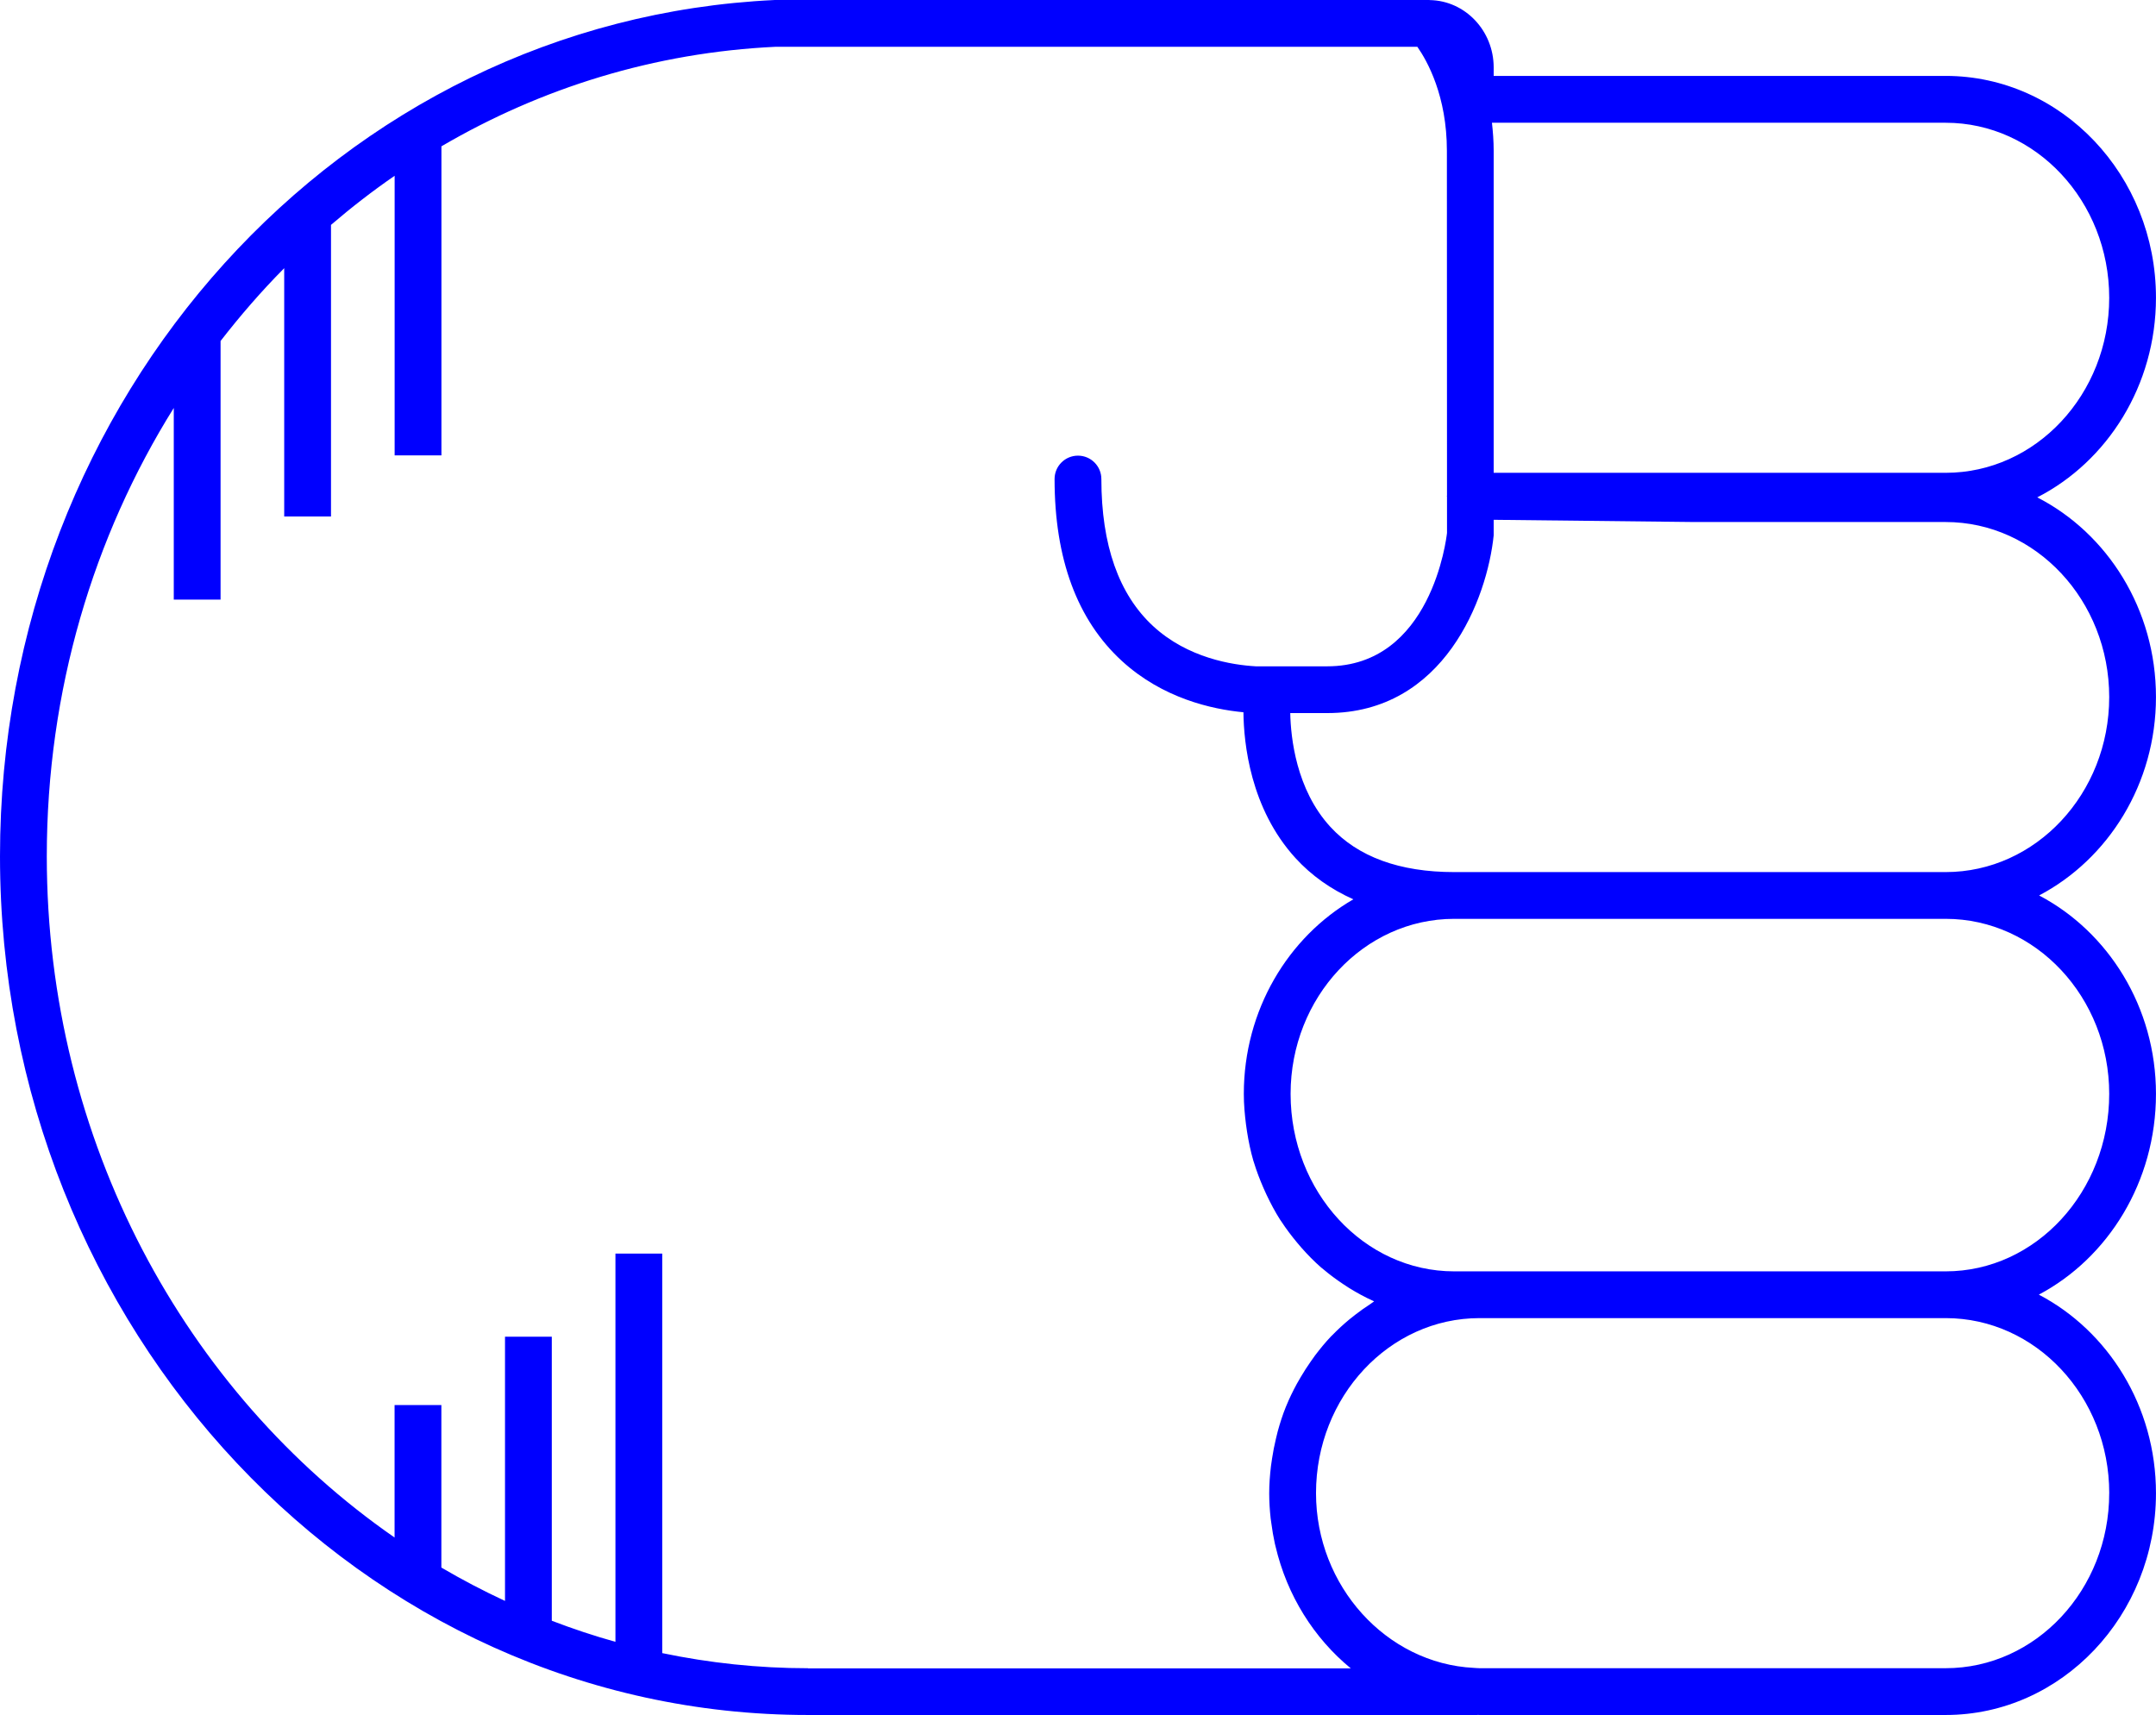
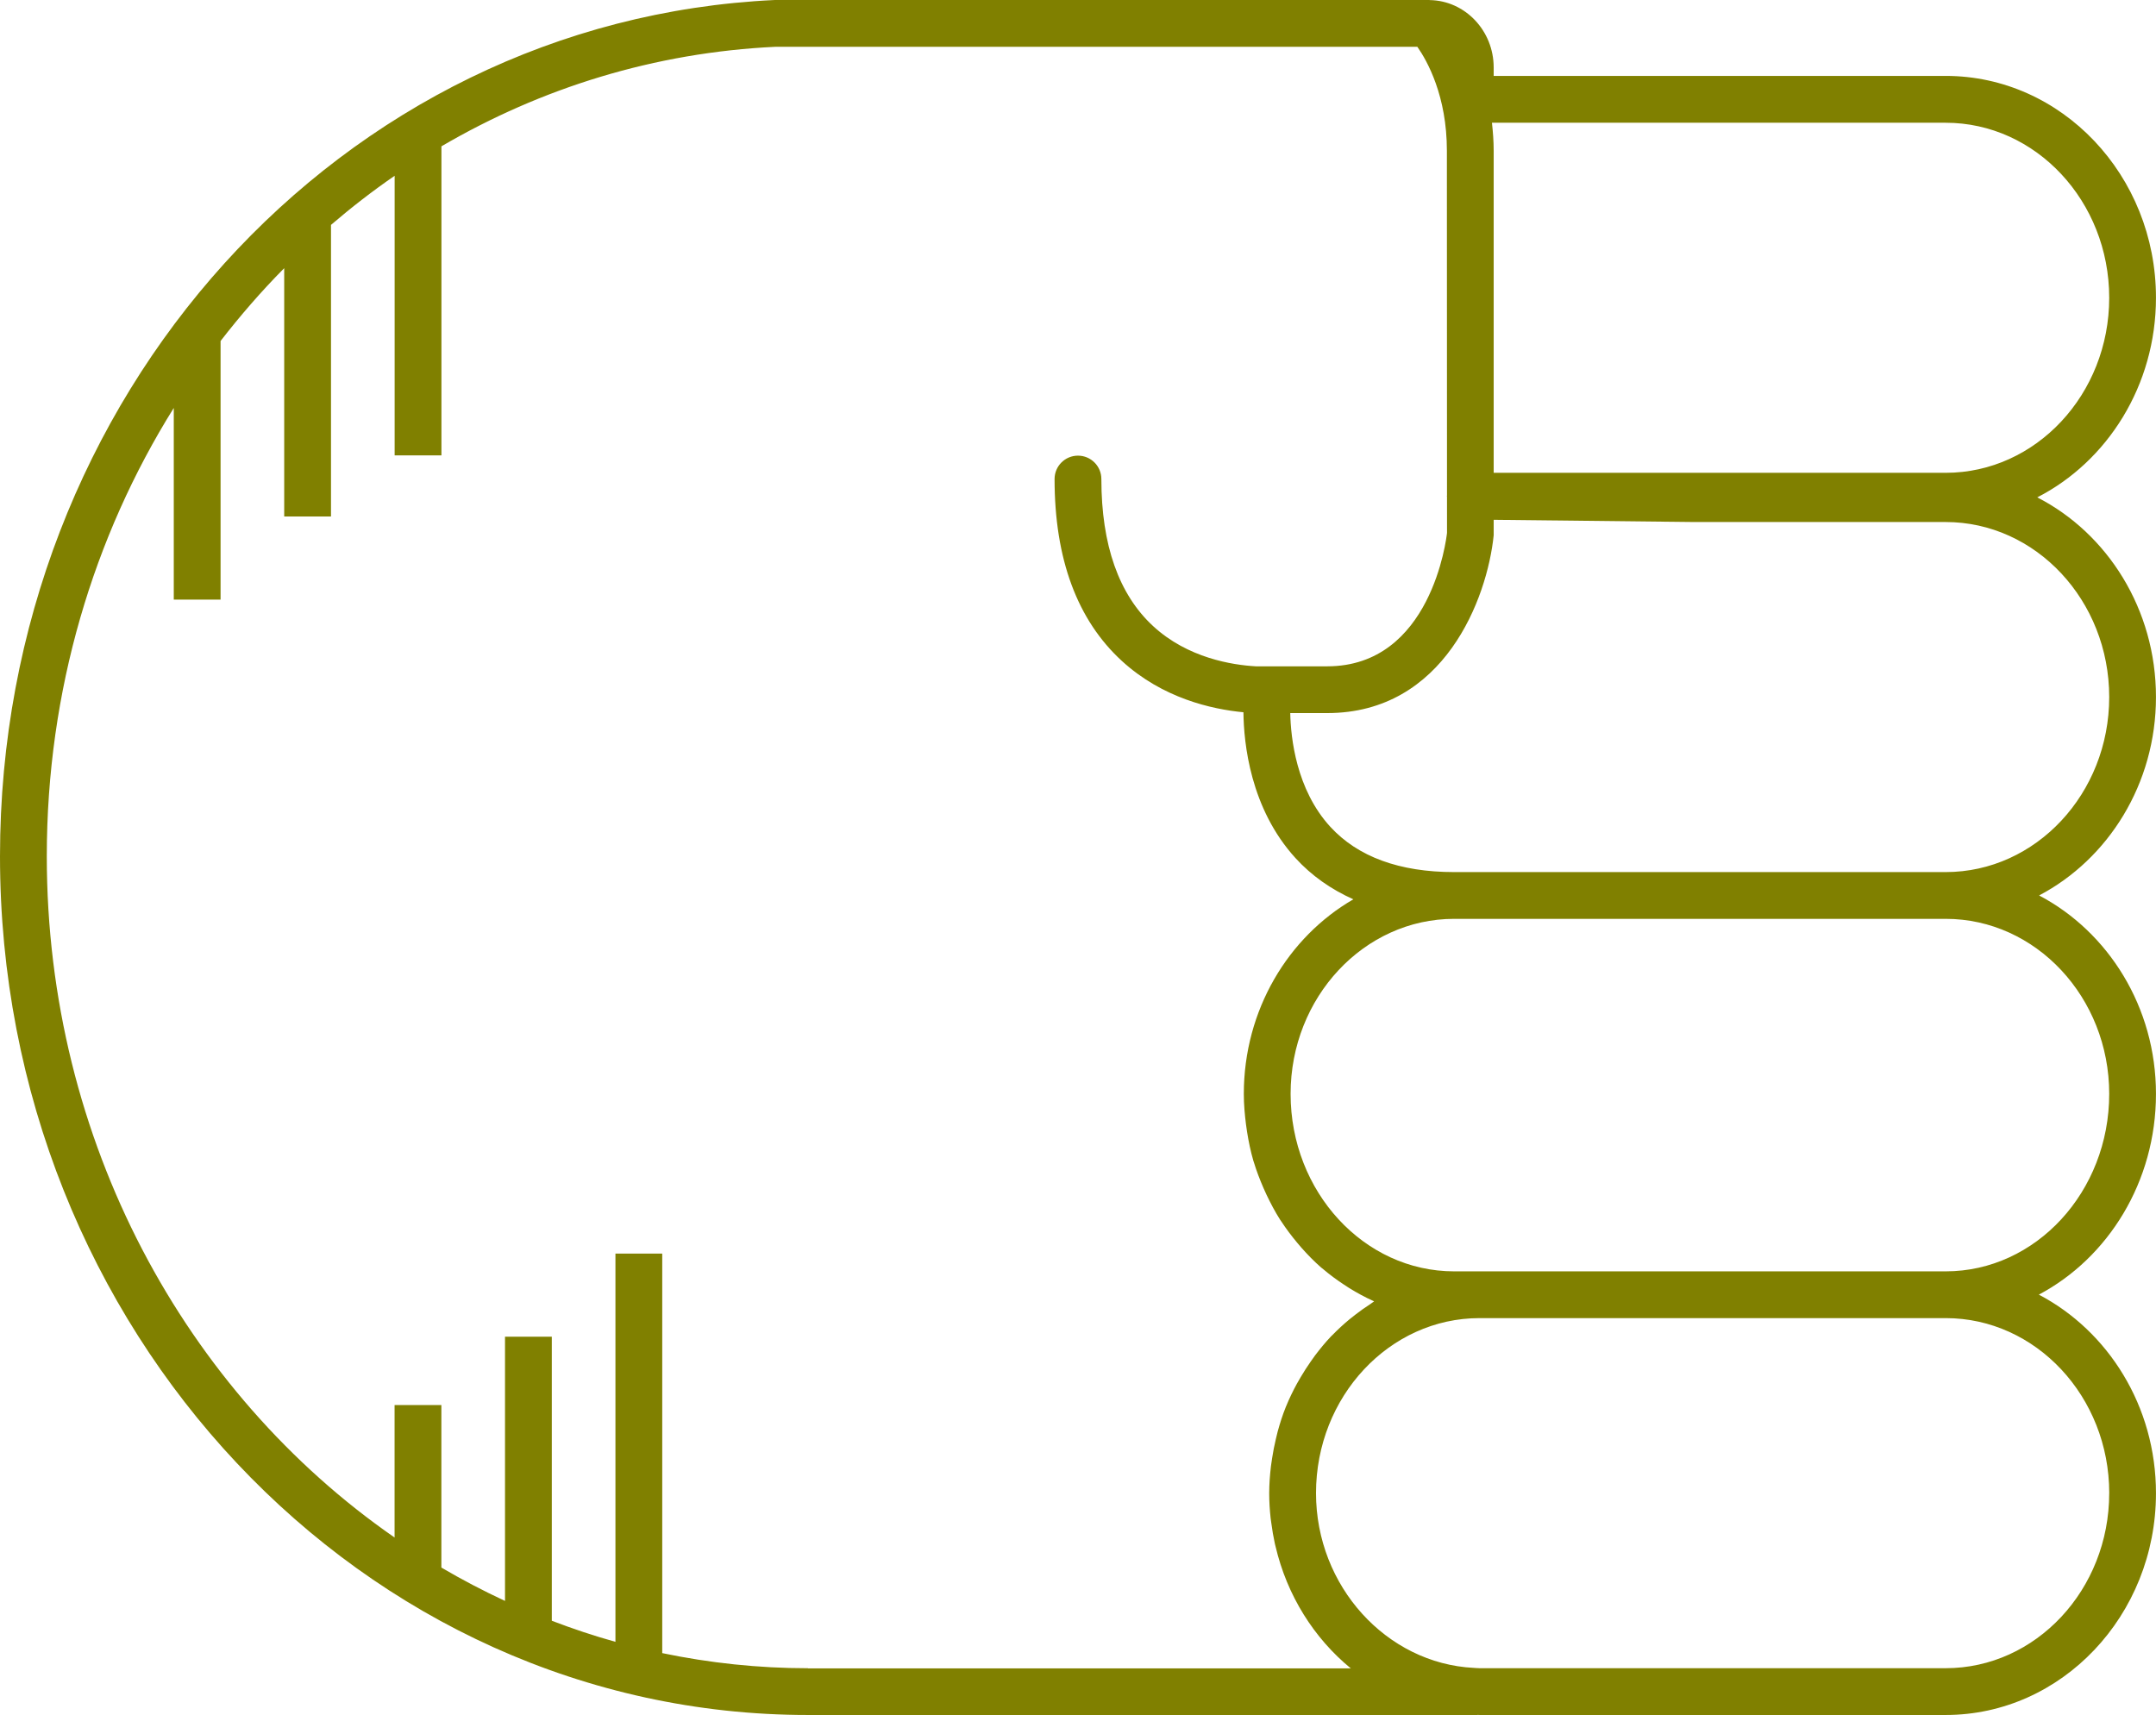
- <svg xmlns="http://www.w3.org/2000/svg" version="1.1" x="0px" y="0px" viewBox="0 0 73.721 58.652" overflow="scroll" xml:space="preserve" id="svg12" width="73.721" height="58.652" style="overflow:scroll; fill:blue">
+ <svg xmlns="http://www.w3.org/2000/svg" version="1.1" x="0px" y="0px" viewBox="0 0 73.721 58.652" overflow="scroll" xml:space="preserve" id="svg12" width="73.721" height="58.652" style="overflow:scroll; fill:olive">
  <defs id="defs18" />
  <path d="m 66.529,58.652 c 3.965,0 7.191,-3.403 7.191,-7.586 0,-2.975 -1.636,-5.548 -4.005,-6.79 2.369,-1.256 4.005,-3.858 4.005,-6.866 0,-2.971 -1.632,-5.542 -3.996,-6.786 2.365,-1.244 3.996,-3.815 3.996,-6.786 0,-2.999 -1.658,-5.597 -4.059,-6.828 2.4,-1.23 4.059,-3.829 4.059,-6.828 0,-4.183 -3.226,-7.586 -7.191,-7.586 l -15.455,0 0,-0.289 c 0,-1.258 -0.975,-2.281 -2.179,-2.304 -0.006,-3.06e-4 -0.012,-0.002 -0.018,-0.002 C 48.869,0.002 48.862,0 48.854,0 L 26.486,4.89e-4 C 11.634,0.698 0,13.561 0,29.284 0,45.478 12.394,58.652 27.628,58.652 l 22.883,0 c 0.006,0 0.011,-0.003 0.017,-0.003 0.021,1.83e-4 0.041,0.003 0.062,0.003 l 15.939,0 z m 5.592,-7.586 c 0,3.301 -2.509,5.986 -5.592,5.986 l -15.939,0 c -0.066,0 -0.131,-0.008 -0.196,-0.011 -2.987,-0.15 -5.395,-2.798 -5.395,-5.976 0,-3.3 2.509,-5.986 5.592,-5.986 l 15.939,0 c 3.083,0 5.592,2.686 5.592,5.986 z m 0,-13.656 c 0,3.347 -2.509,6.07 -5.592,6.07 l -15.939,0 -0.868,0 c -3.083,0 -5.592,-2.723 -5.592,-6.07 0,-3.3 2.509,-5.986 5.592,-5.986 l 8.127,0 8.68,0 c 3.083,0 5.592,2.686 5.592,5.986 z M 66.529,17.853 c 3.083,0 5.592,2.686 5.592,5.986 0,3.301 -2.509,5.986 -5.592,5.986 l -8.68,0 -8.127,0 c -1.868,0 -3.293,-0.522 -4.236,-1.551 -1.167,-1.274 -1.351,-3.048 -1.368,-3.887 l 1.264,0 c 4.003,0 5.471,-3.921 5.692,-6.078 l 0,-0.532 6.775,0.075 8.68,0 z m 5.592,-7.669 c 0,3.301 -2.509,5.986 -5.592,5.986 l -15.455,0 0,-11.013 c 0,-0.339 -0.026,-0.654 -0.059,-0.959 l 15.514,0 c 3.083,0 5.592,2.686 5.592,5.986 z M 27.628,57.053 c -1.705,0 -3.37,-0.181 -4.984,-0.517 l 0,-13.663 -1.6,0 0,13.277 c -0.739,-0.206 -1.464,-0.448 -2.176,-0.721 l 0,-9.714 -1.6,0 0,9.036 c -0.744,-0.346 -1.47,-0.726 -2.176,-1.141 l 0,-5.558 -1.6,0 0,4.53 C 6.343,47.628 1.6,39.039 1.6,29.284 c 0,-5.667 1.597,-10.938 4.342,-15.332 l 0,6.554 1.6,0 0,-8.844 c 0.679,-0.875 1.402,-1.71 2.176,-2.49 l 0,8.491 1.6,0 0,-9.972 c 0.697,-0.597 1.421,-1.16 2.176,-1.679 l 0,9.562 1.6,0 0,-10.57 C 18.501,3.01 22.378,1.795 26.523,1.6 l 21.941,0 c 0.342,0.49 1.01,1.683 1.01,3.557 l 0.004,11.789 c -1.83e-4,0.007 -0.004,0.012 -0.004,0.019 0,0.002 0,0.003 0,0.004 0,0.007 0.004,0.013 0.004,0.02 l 4.28e-4,1.236 c -0.021,0.187 -0.539,4.563 -4.097,4.563 l -2.439,0 c -0.806,-0.045 -2.33,-0.283 -3.512,-1.374 -1.175,-1.084 -1.771,-2.777 -1.771,-5.031 0,-0.442 -0.358,-0.8 -0.8,-0.8 -0.442,0 -0.8,0.358 -0.8,0.8 0,2.729 0.774,4.822 2.302,6.222 1.392,1.275 3.07,1.651 4.156,1.754 0.011,1.05 0.23,3.286 1.778,4.985 0.551,0.604 1.216,1.07 1.98,1.412 -2.23,1.29 -3.745,3.789 -3.745,6.655 0,0.356 0.031,0.704 0.075,1.048 0.011,0.084 0.023,0.167 0.036,0.251 0.054,0.337 0.122,0.669 0.216,0.99 0.004,0.013 0.009,0.025 0.013,0.037 0.093,0.31 0.209,0.609 0.336,0.901 0.033,0.075 0.066,0.149 0.101,0.223 0.14,0.294 0.291,0.581 0.464,0.853 0.013,0.02 0.028,0.038 0.041,0.058 0.165,0.254 0.347,0.493 0.538,0.723 0.051,0.061 0.102,0.122 0.155,0.182 0.21,0.237 0.43,0.463 0.667,0.67 0.024,0.021 0.05,0.038 0.074,0.059 0.22,0.188 0.453,0.358 0.693,0.518 0.065,0.043 0.129,0.086 0.195,0.127 0.266,0.164 0.54,0.315 0.827,0.443 0.008,0.004 0.016,0.009 0.024,0.013 -0.047,0.029 -0.089,0.066 -0.136,0.096 -0.173,0.112 -0.342,0.231 -0.505,0.358 -0.069,0.054 -0.139,0.107 -0.206,0.163 -0.2,0.167 -0.392,0.342 -0.574,0.53 -0.016,0.017 -0.034,0.031 -0.05,0.048 -0.195,0.205 -0.375,0.425 -0.547,0.652 -0.051,0.068 -0.098,0.138 -0.147,0.207 -0.122,0.173 -0.237,0.352 -0.345,0.536 -0.044,0.075 -0.089,0.15 -0.131,0.227 -0.133,0.245 -0.256,0.497 -0.363,0.759 -0.004,0.011 -0.01,0.021 -0.014,0.032 -0.11,0.272 -0.2,0.554 -0.279,0.842 -0.023,0.084 -0.042,0.17 -0.062,0.255 -0.052,0.217 -0.095,0.437 -0.129,0.661 -0.014,0.089 -0.028,0.177 -0.039,0.268 -0.036,0.305 -0.06,0.614 -0.06,0.93 0,0.289 0.019,0.574 0.049,0.855 0.006,0.054 0.016,0.107 0.023,0.161 0.031,0.239 0.071,0.475 0.122,0.707 0.007,0.03 0.015,0.059 0.022,0.089 0.393,1.682 1.316,3.143 2.574,4.175 l -18.561,0 z" id="path14" />
</svg>
